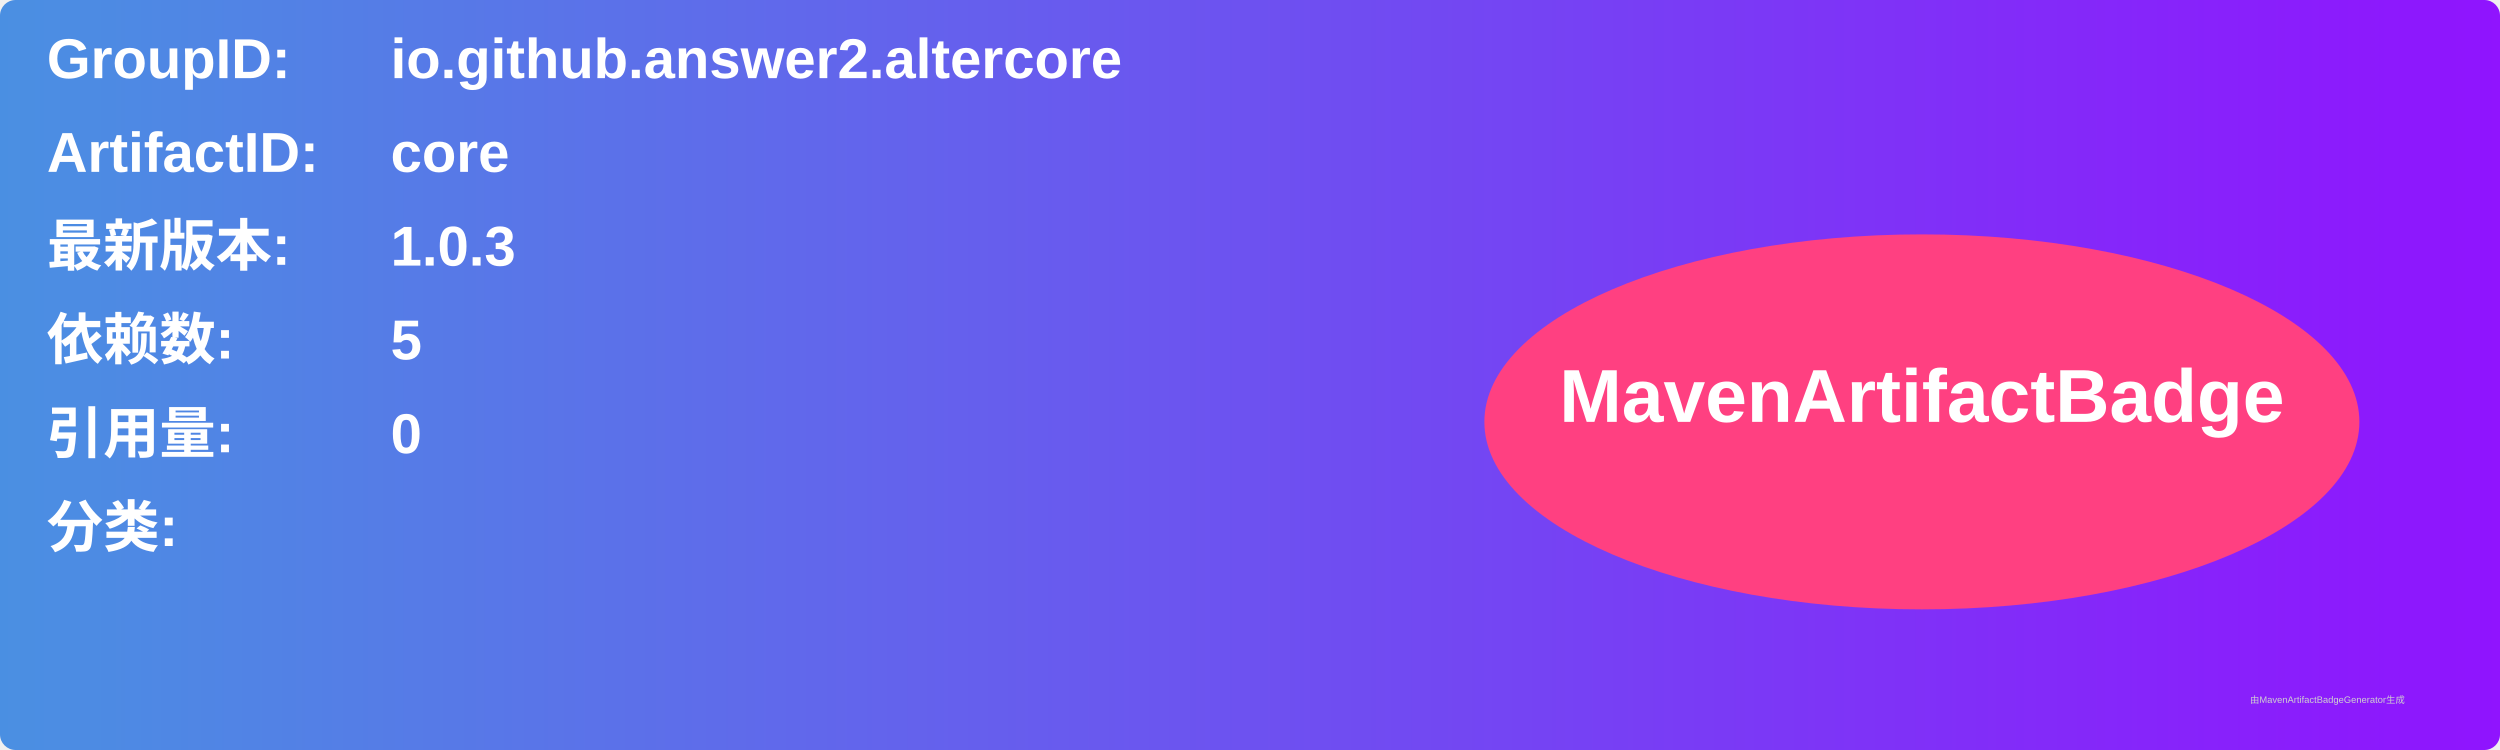
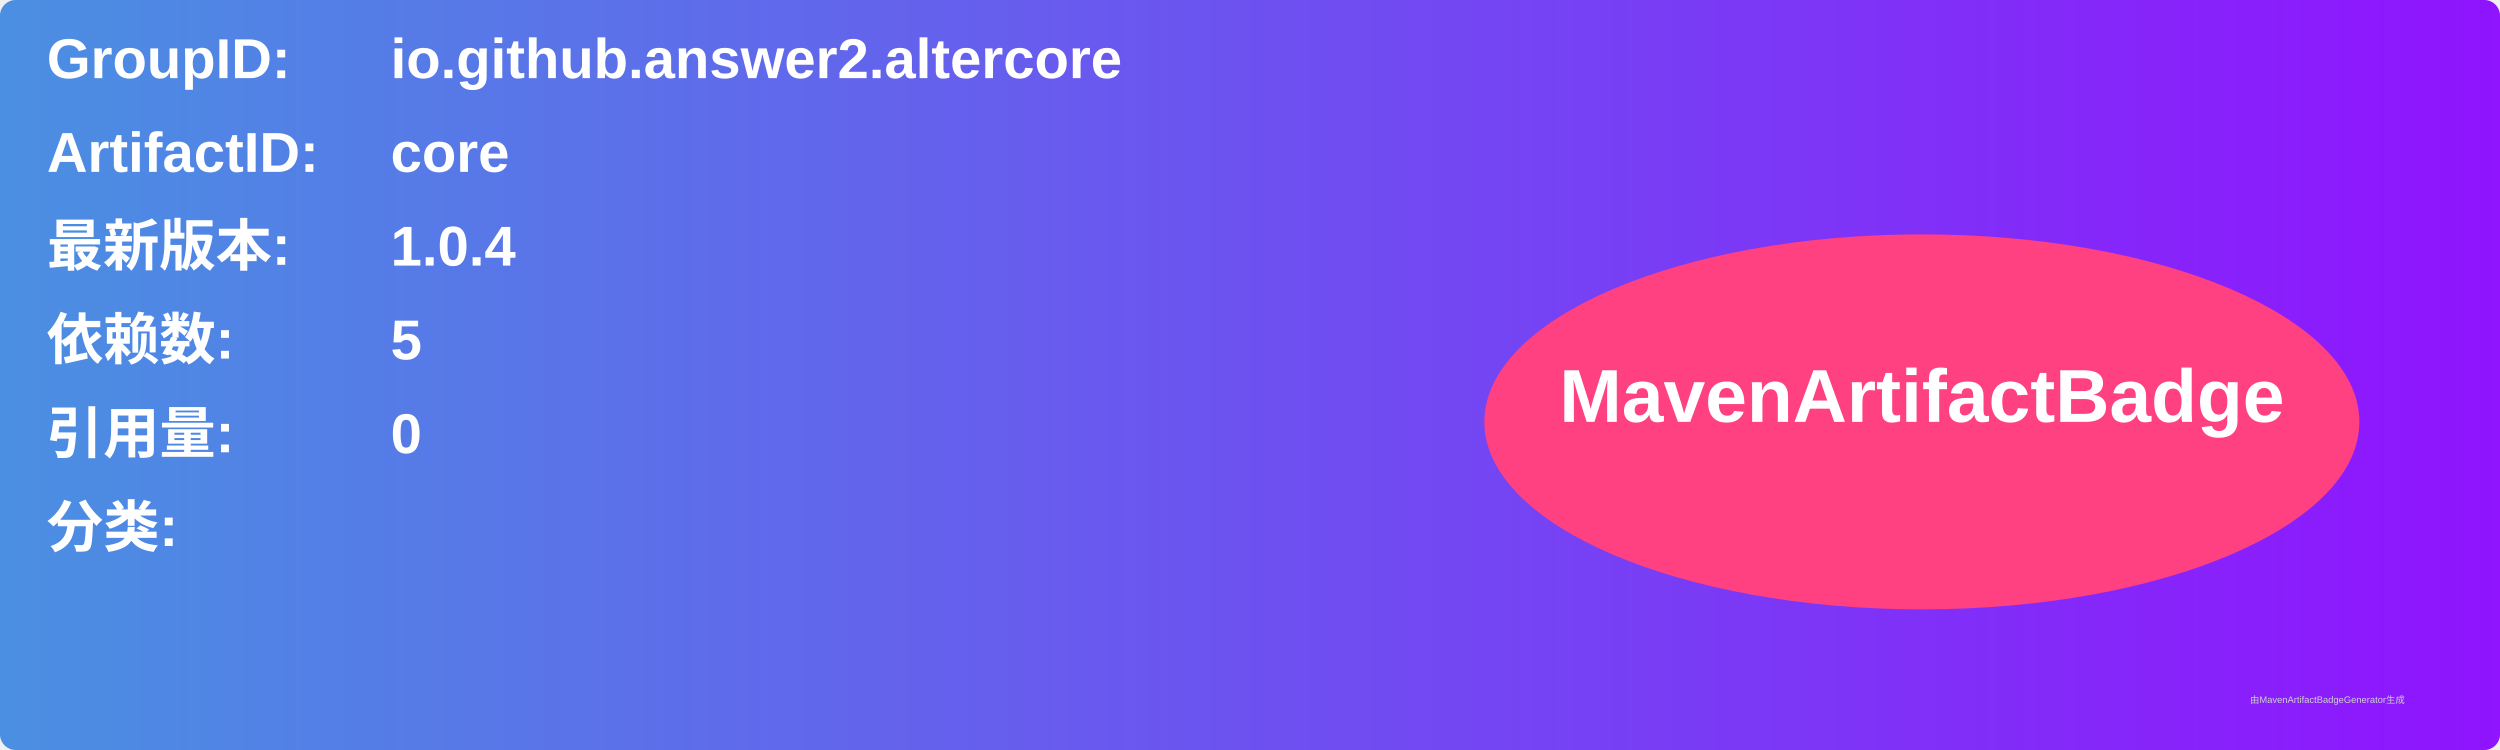
<svg xmlns="http://www.w3.org/2000/svg" width="800" height="240" viewBox="0 0 800 240">
  <linearGradient id="grad" x1="0%" y1="0%" x2="100%" y2="0%">
    <stop offset="0%" stop-color="#4a90e2" />
    <stop offset="100%" stop-color="#9013fe" />
  </linearGradient>
  <rect width="100%" height="100%" rx="5" ry="5" fill="url(#grad)" />
  <g transform="translate(15, 15)">
    <text x="0" y="10" font-family="Arial" font-size="18" fill="white" font-weight="bold" width="260">GroupID:</text>
    <text x="110" y="10" font-family="Arial" font-size="18" fill="white" font-weight="bold" width="460">io.github.answer2.altercore</text>
    <text x="0" y="40" font-family="Arial" font-size="18" fill="white" font-weight="bold" width="260">ArtifactID:</text>
    <text x="110" y="40" font-family="Arial" font-size="18" fill="white" font-weight="bold" width="460">core</text>
    <text x="0" y="70" font-family="Arial" font-size="18" fill="white" font-weight="bold">最新版本:</text>
    <text x="110" y="70" font-family="Arial" font-size="18" fill="white" font-weight="bold">
-       <tspan font-weight="bold">1.0.3</tspan>
+       <tspan font-weight="bold">1.0.4</tspan>
    </text>
    <text x="0" y="100" font-family="Arial" font-size="18" fill="white" font-weight="bold">依赖数: </text>
    <text x="110" y="100" font-family="Arial" font-size="18" fill="white">
      <tspan font-weight="bold">5</tspan>
    </text>
    <text x="0" y="130" font-family="Arial" font-size="18" fill="white" font-weight="bold">引用量: </text>
    <text x="110" y="130" font-family="Arial" font-size="18" fill="white">
      <tspan font-weight="bold">0</tspan>
    </text>
    <text x="0" y="160" font-family="Arial" font-size="18" fill="white" font-weight="bold">分类:</text>
    <text x="10" y="190" font-family="Arial" font-size="10" fill="white">
      <tspan font-weight="bold" />
    </text>
    <ellipse cx="600" cy="120" rx="140" ry="60" fill="#ff4081" />
    <text x="600" y="120" text-anchor="middle" font-family="Arial" font-size="24" fill="white" font-weight="bold">MavenArtifactBadge</text>
  </g>
  <text x="720" y="225" font-family="Arial" font-size="3" fill="#d0d0d0">由MavenArtifactBadgeGenerator生成</text>
</svg>
